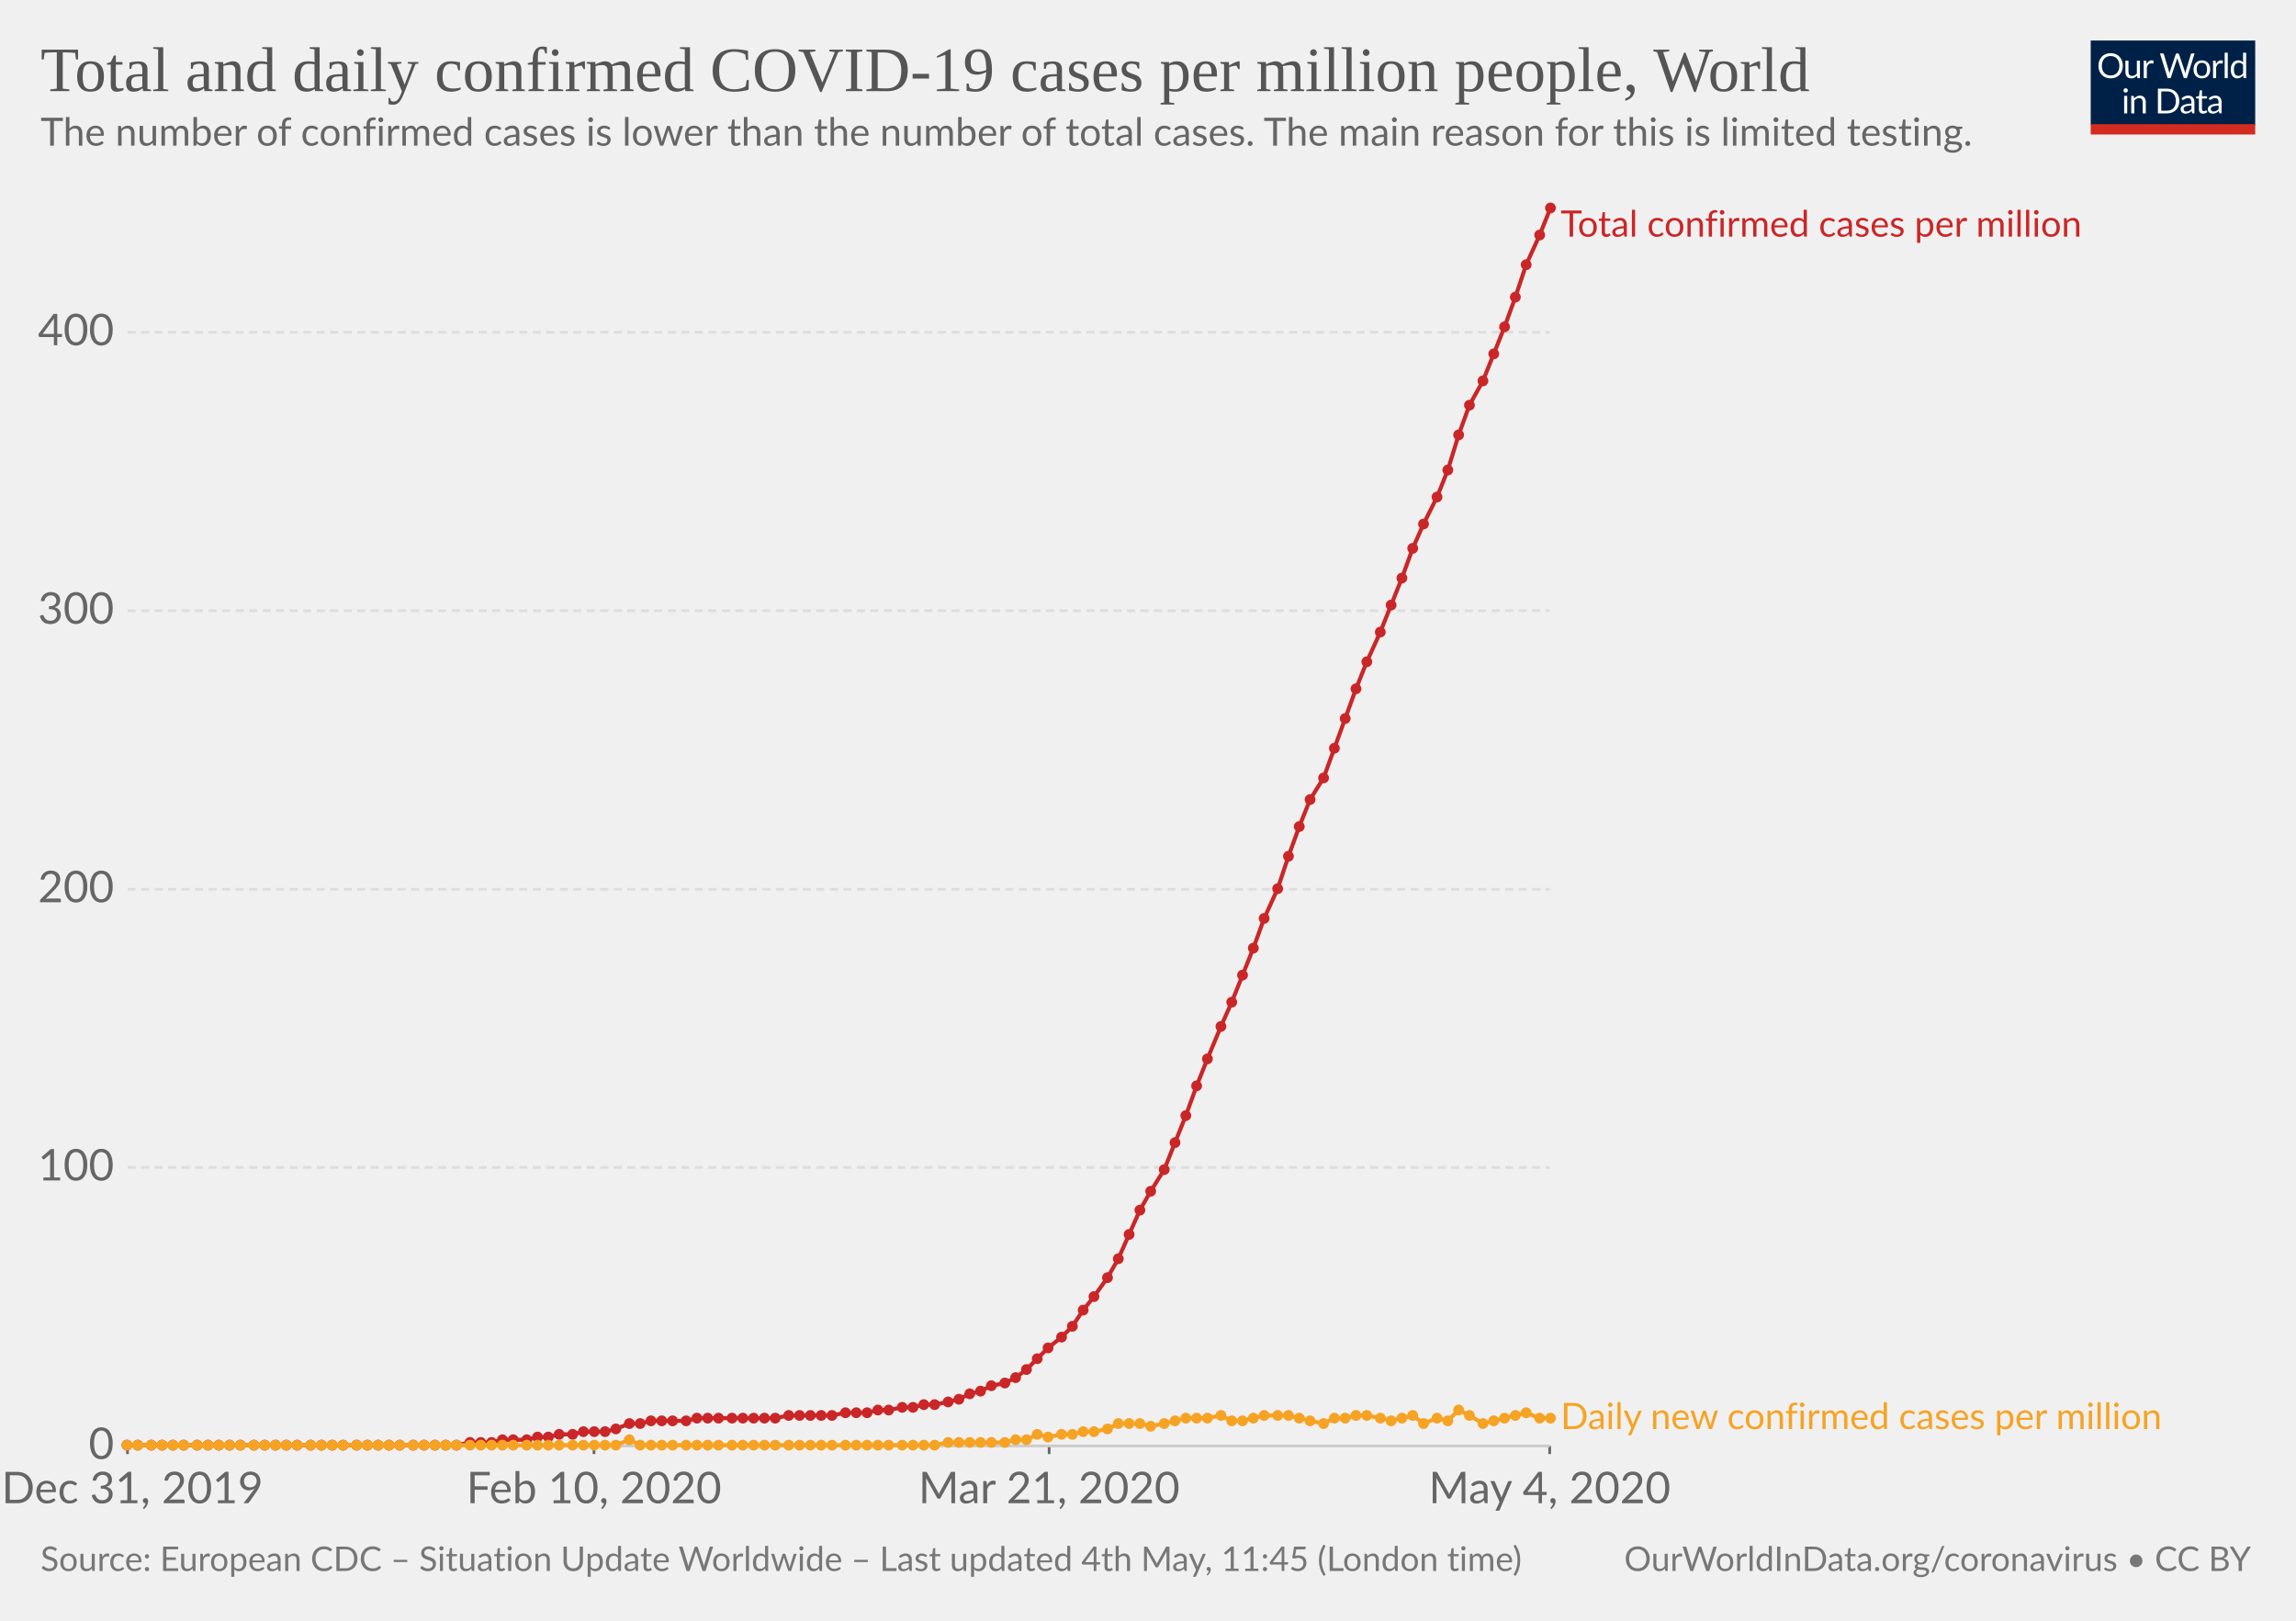
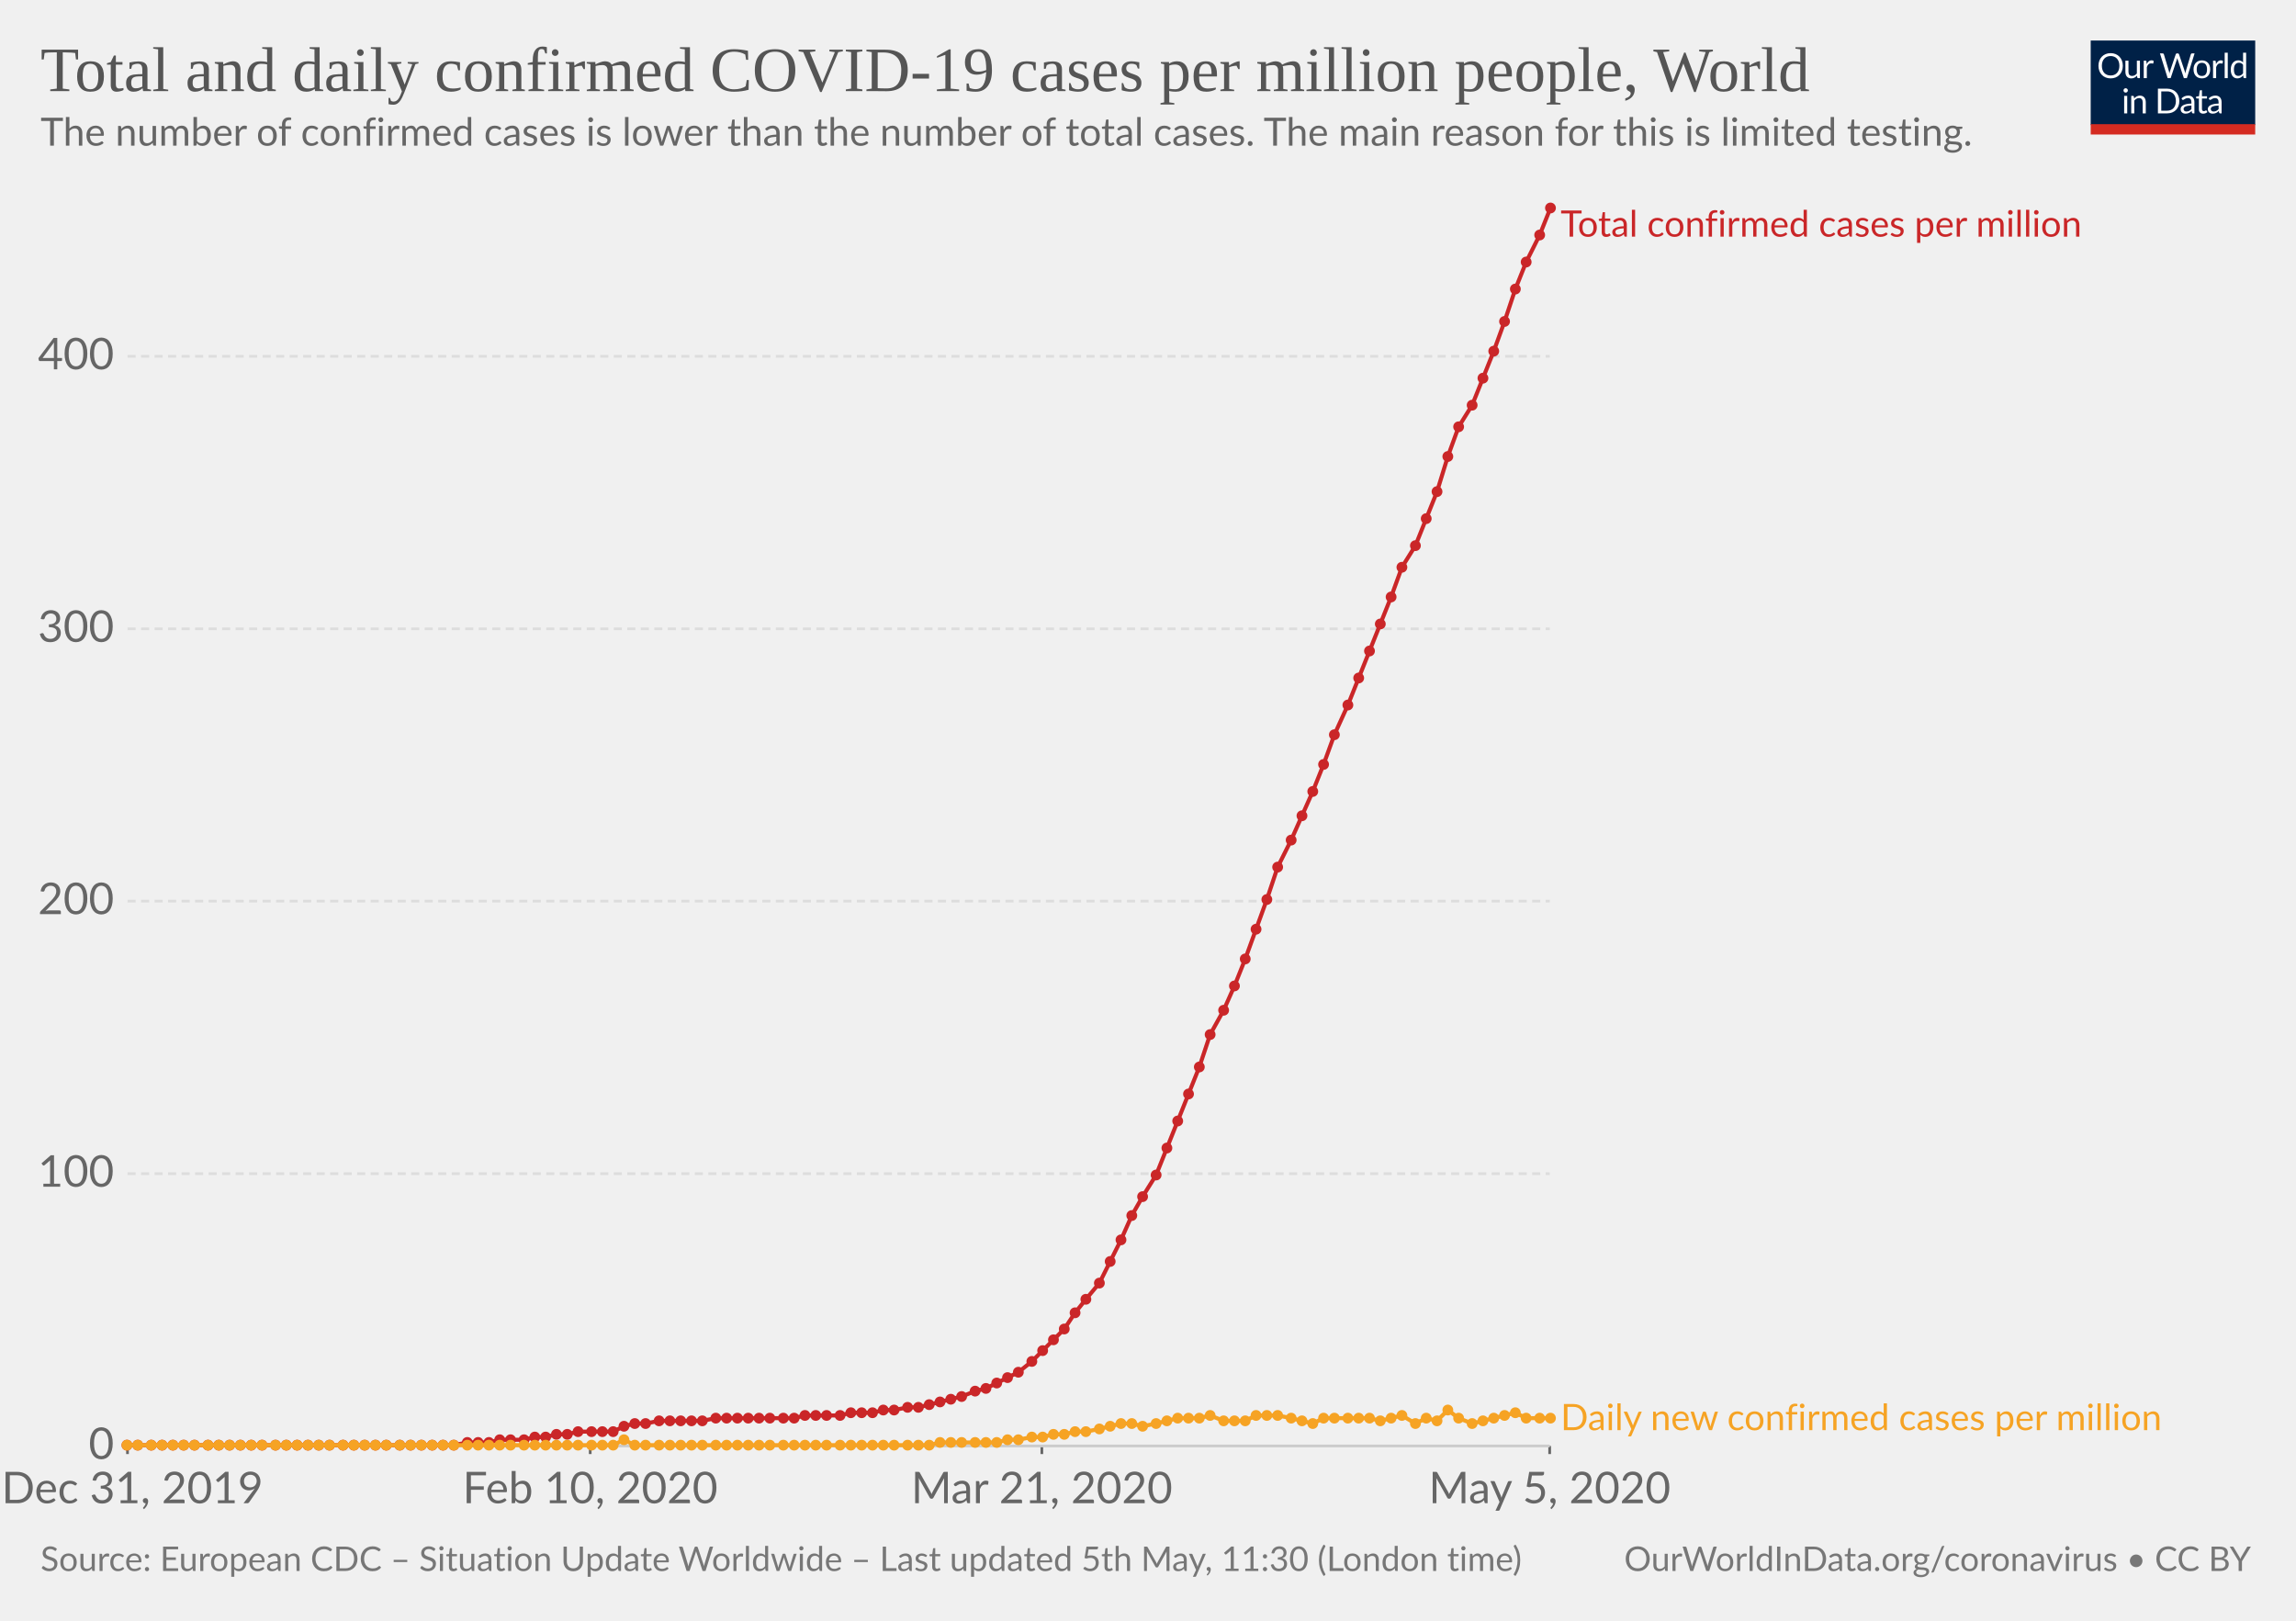
<svg xmlns="http://www.w3.org/2000/svg" version="1.1" style="background-color:#fff;-webkit-font-smoothing:antialiased" width="850" height="600" viewBox="0 0 850 600" font-family="Lato,'Helvetica Neue',Helvetica,Arial,sans-serif" font-size="18" text-rendering="optimizeLegibility">
  <g class="HeaderView">
    <g transform="matrix(.29 0 0 .29 774 15)">
      <svg width="210" height="120" viewBox="0 0 210 120" fill="none">
        <g clip-path="url(#clip0)">
          <path d="M0 0h210v107.89H0V0z" fill="#002147" />
          <path d="M40.98 32.25c0 2.36-.38 4.53-1.12 6.51a14.26 14.26 0 01-8.1 8.4c-1.9.78-4.02 1.17-6.34 1.17-2.31 0-4.42-.39-6.33-1.17a14.31 14.31 0 01-8.08-8.4 18.29 18.29 0 01-1.12-6.51c0-2.36.38-4.53 1.12-6.5.75-1.97 1.8-3.67 3.17-5.1 1.37-1.43 3-2.55 4.9-3.34 1.92-.8 4.03-1.19 6.34-1.19 2.32 0 4.43.4 6.34 1.19 1.92.8 3.56 1.9 4.93 3.34a14.87 14.87 0 013.17 5.1 18.1 18.1 0 011.12 6.5zm-4.38 0c0-1.94-.26-3.68-.8-5.22a10.91 10.91 0 00-2.24-3.89 9.68 9.68 0 00-3.52-2.46 11.95 11.95 0 00-4.62-.86c-1.68 0-3.21.28-4.6.86a9.88 9.88 0 00-3.54 2.46 10.91 10.91 0 00-2.24 3.9c-.53 1.53-.8 3.27-.8 5.2 0 1.94.27 3.68.8 5.22a11.17 11.17 0 002.24 3.9 10.01 10.01 0 003.55 2.44c1.38.56 2.9.83 4.6.83 1.7 0 3.24-.27 4.61-.83a9.8 9.8 0 003.52-2.44 11.17 11.17 0 002.25-3.9c.53-1.54.8-3.28.8-5.21zm26.22-6.54V48H60.5c-.56 0-.9-.27-1.05-.81l-.31-2.4a12.45 12.45 0 01-3.26 2.6c-1.2.64-2.58.96-4.13.96-1.22 0-2.3-.2-3.24-.6a6.52 6.52 0 01-2.33-1.7 7.37 7.37 0 01-1.43-2.67c-.3-1.04-.46-2.2-.46-3.45V25.7h3.91v14.22c0 1.68.38 2.99 1.15 3.91.77.93 1.96 1.39 3.54 1.39 1.16 0 2.24-.27 3.23-.82a10.42 10.42 0 002.8-2.28V25.7h3.91zm8.61 4.47a9.94 9.94 0 012.6-3.56 5.64 5.64 0 013.76-1.3c.47 0 .92.05 1.34.15.44.1.83.27 1.17.49L80 28.88c-.09.37-.3.55-.66.55-.2 0-.5-.04-.9-.13a6.21 6.21 0 00-3.24.18c-.54.2-1.03.5-1.47.92-.42.4-.81.9-1.17 1.5-.33.58-.64 1.26-.92 2.02V48h-3.94V25.71h2.25c.42 0 .72.08.88.25.16.16.27.44.33.83l.26 3.39zm61.16-13.7L122.75 48h-3.82l-7.99-24.05a21.95 21.95 0 01-.42-1.58 38.36 38.36 0 01-.44 1.58L102.05 48h-3.83L88.4 16.47h3.54c.38 0 .7.1.95.29.26.2.43.43.5.73l6.52 21.9c.1.4.2.83.28 1.28.1.46.2.94.29 1.46l.3-1.46c.12-.47.25-.9.38-1.27l7.41-21.91c.1-.25.26-.48.51-.69.27-.22.58-.33.95-.33h1.23c.38 0 .69.1.92.29.24.2.41.43.53.73l7.4 21.9a28.4 28.4 0 01.68 2.62 29.52 29.52 0 01.52-2.61l6.54-21.91c.07-.27.23-.5.48-.7.27-.21.58-.32.95-.32h3.32zm9.35 8.88c1.63 0 3.1.27 4.4.82a9.43 9.43 0 015.46 5.94c.5 1.4.74 2.98.74 4.73 0 1.76-.25 3.34-.74 4.75a9.43 9.43 0 01-5.46 5.92c-1.3.52-2.77.79-4.4.79-1.64 0-3.12-.27-4.44-.8a9.42 9.42 0 01-3.35-2.3c-.92-1-1.63-2.2-2.13-3.61-.49-1.41-.73-3-.73-4.75s.24-3.33.73-4.73c.5-1.43 1.2-2.64 2.13-3.63.93-1 2.04-1.77 3.35-2.31 1.32-.55 2.8-.82 4.44-.82zm0 19.89c2.2 0 3.84-.73 4.93-2.2 1.08-1.48 1.63-3.54 1.63-6.18 0-2.66-.55-4.72-1.63-6.2-1.09-1.49-2.73-2.23-4.93-2.23-1.12 0-2.09.2-2.93.57-.82.39-1.5.94-2.06 1.65-.55.72-.96 1.61-1.24 2.67-.26 1.04-.4 2.22-.4 3.54 0 2.64.55 4.7 1.64 6.18 1.1 1.47 2.76 2.2 4.99 2.2zm17.97-15.07a9.94 9.94 0 012.6-3.56 5.64 5.64 0 013.76-1.3c.47 0 .91.05 1.34.15.44.1.83.27 1.16.49l-.28 2.92c-.09.37-.31.55-.66.55-.2 0-.5-.04-.9-.13a6.2 6.2 0 00-3.24.18c-.54.2-1.03.5-1.47.92-.43.4-.82.9-1.17 1.5a13.1 13.1 0 00-.92 2.02V48h-3.94V25.71h2.24c.43 0 .72.08.88.25.17.16.28.44.33.83l.27 3.39zm15.04-14.59V48h-3.92V15.6h3.92zm19.55 15.43a6.22 6.22 0 00-2.38-2.05 6.7 6.7 0 00-2.86-.6c-2.07 0-3.66.75-4.77 2.23-1.12 1.48-1.68 3.6-1.68 6.33 0 1.46.13 2.7.38 3.74a7.29 7.29 0 001.1 2.56 4.35 4.35 0 001.78 1.45c.7.3 1.5.46 2.4.46 1.29 0 2.41-.3 3.36-.88a9.6 9.6 0 002.67-2.49V31.02zm3.91-15.43V48h-2.33c-.56 0-.9-.27-1.06-.81l-.35-2.71a12.13 12.13 0 01-3.25 2.77 8.28 8.28 0 01-4.23 1.06 7.31 7.31 0 01-6.14-2.9c-.73-.96-1.3-2.15-1.69-3.57a18.35 18.35 0 01.07-9.48 11.29 11.29 0 011.89-3.7 8.7 8.7 0 017.06-3.34 7.96 7.96 0 016.12 2.62V15.59h3.91zM46.61 70.71V93H42.7V70.71h3.91zm.84-7c0 .39-.08.75-.24 1.09-.15.32-.35.61-.62.88-.25.25-.55.44-.9.59a2.67 2.67 0 01-2.16 0 2.9 2.9 0 01-1.45-1.47 2.67 2.67 0 010-2.16c.15-.35.35-.65.6-.9.25-.27.53-.47.85-.62a2.67 2.67 0 012.16 0c.35.15.65.35.9.62.27.25.47.55.62.9.16.34.24.7.24 1.08zm7.97 10.24c.49-.54 1-1.04 1.54-1.48a9.85 9.85 0 013.66-1.84 8.96 8.96 0 015.43.35c.94.4 1.72.97 2.33 1.71.63.74 1.11 1.62 1.43 2.67.32 1.04.49 2.19.49 3.45V93h-3.94V78.81c0-1.69-.4-3-1.17-3.92-.76-.93-1.93-1.4-3.5-1.4-1.15 0-2.24.27-3.25.83-1 .56-1.92 1.31-2.77 2.27V93h-3.94V70.71h2.35c.56 0 .9.28 1.04.82l.3 2.42zm57.7 3.3c0 2.36-.37 4.5-1.11 6.44a14.3 14.3 0 01-3.17 4.98c-1.37 1.37-3 2.45-4.93 3.2-1.9.76-4.02 1.13-6.33 1.13H85.8V61.47h11.77c2.31 0 4.42.39 6.33 1.15a13.8 13.8 0 018.1 8.18 17.75 17.75 0 011.12 6.45zm-4.37 0c0-1.94-.26-3.67-.8-5.2a10.94 10.94 0 00-2.23-3.87 9.57 9.57 0 00-3.53-2.42 12.23 12.23 0 00-4.61-.83h-7.5v24.62h7.5c1.7 0 3.24-.28 4.61-.84a9.7 9.7 0 003.53-2.4 10.94 10.94 0 002.24-3.87c.53-1.53.8-3.26.8-5.2zm19.8 5.72c-1.8.06-3.34.2-4.62.44-1.26.22-2.3.51-3.1.88-.8.36-1.37.8-1.74 1.3-.35.5-.53 1.05-.53 1.67 0 .58.1 1.1.3 1.52a3 3 0 00.76 1.05c.34.27.73.46 1.17.6.45.11.94.17 1.45.17a7.28 7.28 0 003.5-.81 11.95 11.95 0 002.82-2.2v-4.62zm-12.65-9.11a12.73 12.73 0 013.98-2.66c1.43-.59 3-.88 4.73-.88 1.25 0 2.36.2 3.33.61a6.81 6.81 0 013.94 4.38c.33 1.04.5 2.19.5 3.43V93h-1.74a1.8 1.8 0 01-.88-.18c-.2-.13-.36-.38-.48-.74l-.44-2.12c-.59.55-1.16 1.03-1.72 1.46a9.48 9.48 0 01-3.74 1.7c-.69.15-1.46.23-2.3.23-.87 0-1.69-.12-2.45-.35a5.34 5.34 0 01-3.34-2.93 6.64 6.64 0 01-.49-2.64c0-.88.25-1.72.73-2.53a6.33 6.33 0 012.35-2.17c1.09-.63 2.5-1.15 4.25-1.54 1.75-.41 3.89-.65 6.42-.7v-1.75c0-1.73-.37-3.03-1.12-3.91-.75-.9-1.84-1.34-3.28-1.34-.97 0-1.78.12-2.44.37-.64.23-1.2.5-1.7.81l-1.23.82c-.33.23-.67.35-1 .35-.27 0-.5-.07-.69-.2a2.1 2.1 0 01-.48-.53l-.7-1.25zm27.67 19.5c-1.76 0-3.12-.5-4.07-1.48-.94-.98-1.41-2.4-1.41-4.25V74h-2.68a.9.9 0 01-.6-.2c-.16-.14-.24-.36-.24-.66v-1.56l3.65-.46.9-6.89c.05-.22.14-.4.29-.52a.88.88 0 01.62-.22H142v7.67h6.44V74h-6.44v13.38c0 .94.22 1.63.68 2.09.45.45 1.04.68 1.76.68a3.21 3.21 0 001.85-.53l.55-.35c.16-.12.3-.18.41-.18.2 0 .4.13.55.38l1.15 1.87a7.45 7.45 0 01-2.44 1.5c-.96.35-1.94.52-2.95.52zm19.68-10.4c-1.8.07-3.34.21-4.62.45-1.26.22-2.3.51-3.1.88-.8.36-1.37.8-1.74 1.3-.35.5-.53 1.05-.53 1.67 0 .58.1 1.1.3 1.52.18.42.44.77.76 1.05.34.27.73.46 1.17.6.45.11.94.17 1.45.17a7.3 7.3 0 003.5-.81 12.04 12.04 0 002.82-2.2v-4.62zm-12.65-9.1a12.72 12.72 0 013.99-2.66c1.42-.59 3-.88 4.72-.88 1.25 0 2.36.2 3.33.61a6.81 6.81 0 013.94 4.38c.33 1.04.5 2.19.5 3.43V93h-1.74a1.8 1.8 0 01-.88-.18c-.2-.13-.36-.38-.48-.74l-.44-2.12c-.59.55-1.16 1.03-1.72 1.46a9.48 9.48 0 01-3.74 1.7c-.69.15-1.46.23-2.3.23-.87 0-1.69-.12-2.45-.35a5.33 5.33 0 01-3.34-2.93 6.62 6.62 0 01-.49-2.64c0-.88.25-1.72.73-2.53a6.33 6.33 0 012.35-2.17c1.09-.63 2.5-1.15 4.25-1.54 1.74-.41 3.89-.65 6.42-.7v-1.75c0-1.73-.37-3.03-1.12-3.91-.75-.9-1.84-1.34-3.28-1.34-.97 0-1.78.12-2.44.37-.64.23-1.2.5-1.7.81-.46.3-.87.57-1.22.82-.34.23-.68.35-1.02.35-.26 0-.49-.07-.68-.2-.19-.14-.35-.32-.48-.53l-.7-1.25z" fill="#fff" />
          <path fill="#D42B21" d="M0 106.79h210V120H0z" />
        </g>
        <defs>
          <clipPath id="clip0">
            <path fill="#fff" d="M0 0h210v120H0z" />
          </clipPath>
        </defs>
      </svg>
    </g>
    <a href="https://ourworldindata.org/grapher/total-daily-covid-cases-per-million" target="_blank" font-family="&quot;Playfair Display&quot;,Georgia,&quot;Times New Roman&quot;,serif">
      <text font-size="23.4" x="15" y="33.7" fill="#555">
        <tspan x="15" y="33.72">Total and daily confirmed COVID-19 cases per million people, World</tspan>
      </text>
    </a>
    <text font-size="14.4" x="15" y="53.9" fill="#666">
      <tspan x="15" y="53.92">The number of confirmed cases is lower than the number of total cases. The main reason for this is limited testing.</tspan>
    </text>
  </g>
  <g class="LineChart">
    <defs>
      <clipPath id="a">
        <path d="M37.22 0h830v959.4h-830z" />
      </clipPath>
    </defs>
    <g class="AxisBoxView">
      <g class="HorizontalAxis">
-         <path stroke="#666" d="M47.2 535.3v3M219.9 535.3v3M388.4 535.3v3M573.7 535.3v3" />
+         <path stroke="#666" d="M47.2 535.3v3M218.5 535.3v3M385.7 535.3v3M573.7 535.3v3" />
        <text x="49" y="556.5" fill="#666" text-anchor="middle" font-size="16.2">Dec 31, 2019</text>
-         <text x="219.9" y="556.5" fill="#666" text-anchor="middle" font-size="16.2">Feb 10, 2020</text>
-         <text x="388.4" y="556.5" fill="#666" text-anchor="middle" font-size="16.2">Mar 21, 2020</text>
-         <text x="573.7" y="556.5" fill="#666" text-anchor="middle" font-size="16.2">May 4, 2020</text>
+         <text x="218.5" y="556.5" fill="#666" text-anchor="middle" font-size="16.2">Feb 10, 2020</text>
+         <text x="385.7" y="556.5" fill="#666" text-anchor="middle" font-size="16.2">Mar 21, 2020</text>
+         <text x="573.7" y="556.5" fill="#666" text-anchor="middle" font-size="16.2">May 5, 2020</text>
      </g>
      <g class="VerticalAxis" fill="#666" dominant-baseline="middle" text-anchor="end" font-size="16.2">
        <text x="42.22" y="535.3">0</text>
-         <text x="42.22" y="432.2">100</text>
-         <text x="42.22" y="329.2">200</text>
-         <text x="42.22" y="226.1">300</text>
-         <text x="42.22" y="123">400</text>
+         <text x="42.22" y="434.5">100</text>
+         <text x="42.22" y="333.6">200</text>
+         <text x="42.22" y="232.8">300</text>
+         <text x="42.22" y="131.9">400</text>
      </g>
      <g class="AxisGridLines">
        <path stroke="#ccc" d="M47.22 535.3h526.52" />
-         <path stroke="#ddd" stroke-dasharray="3,2" d="M47.22 432.2h526.52M47.22 329.2h526.52M47.22 226.1h526.52M47.22 123h526.52" />
+         <path stroke="#ddd" stroke-dasharray="3,2" d="M47.22 434.5h526.52M47.22 333.6h526.52M47.22 232.8h526.52M47.22 131.9h526.52" />
      </g>
    </g>
    <g clip-path="url(#a)">
      <g class="HeightedLegend" cursor="default">
        <g class="legendMark">
          <text font-size="13.5" x="577.7" y="87.6" fill="#ca2628">
            <tspan x="577.74" y="87.6">Total confirmed cases per million</tspan>
          </text>
        </g>
        <g class="legendMark">
-           <text font-size="13.5" x="577.7" y="529" fill="#f6a324">
-             <tspan x="577.74" y="529.05">Daily new confirmed cases per million</tspan>
+           <text font-size="13.5" x="577.7" y="529.4" fill="#f6a324">
+             <tspan x="577.74" y="529.45">Daily new confirmed cases per million</tspan>
          </text>
        </g>
      </g>
      <g class="Lines">
        <g class="key-World_0">
-           <path stroke="#ca2628" stroke-linecap="round" d="M47 535h122l5-1h8l4-1h9l4-1h4l4-1h5l4-1h8l4-1 5-2h4l4-1h13l4-1h29l5-1h16l5-1h8l4-1h4l5-1h4l4-1h4l5-1 4-1 4-2 4-1 4-2 5-1 4-2 4-3 4-4 4-4 5-4 4-4 4-6 4-5 5-7 4-7 4-9 4-9 4-7 5-8 4-10 4-10 4-11 4-10 5-12 4-9 4-10 4-10 4-11 5-11 4-12 4-11 4-10 5-8 4-11 4-11 4-11 4-10 5-11 4-10 4-10 4-11 4-9 5-10 4-10 4-13 4-11 5-9 4-10 4-10 4-11 4-12 5-11 4-10" fill="none" stroke-width="1.5" />
+           <path stroke="#ca2628" stroke-linecap="round" d="M47 535h121l5-1h8l4-1h9l4-1h4l4-1h4l4-1h13l4-2 4-1h4l5-1h16l5-1h29l4-1h13l4-1h8l4-1h4l5-1h4l4-1 4-1 4-1 4-1 5-2 4-1 4-2 4-2 4-2 5-4 4-4 4-4 4-4 4-6 4-5 5-6 4-8 4-8 4-9 4-7 5-8 4-10 4-10 4-10 4-10 4-12 5-9 4-9 4-10 4-11 4-11 4-12 5-10 4-9 4-9 4-10 4-11 5-11 4-10 4-10 4-10 4-10 4-11 5-8 4-10 4-10 4-13 4-11 5-8 4-10 4-10 4-11 4-12 4-10 5-10 4-10" fill="none" stroke-width="1.5" />
          <g fill="#ca2628">
            <circle cx="47" cy="535" r="2" />
            <circle cx="51" cy="535" r="2" />
            <circle cx="56" cy="535" r="2" />
            <circle cx="60" cy="535" r="2" />
            <circle cx="64" cy="535" r="2" />
            <circle cx="68" cy="535" r="2" />
-             <circle cx="73" cy="535" r="2" />
+             <circle cx="72" cy="535" r="2" />
            <circle cx="77" cy="535" r="2" />
            <circle cx="81" cy="535" r="2" />
            <circle cx="85" cy="535" r="2" />
            <circle cx="89" cy="535" r="2" />
-             <circle cx="94" cy="535" r="2" />
-             <circle cx="98" cy="535" r="2" />
+             <circle cx="93" cy="535" r="2" />
+             <circle cx="97" cy="535" r="2" />
            <circle cx="102" cy="535" r="2" />
            <circle cx="106" cy="535" r="2" />
            <circle cx="110" cy="535" r="2" />
-             <circle cx="115" cy="535" r="2" />
-             <circle cx="119" cy="535" r="2" />
-             <circle cx="123" cy="535" r="2" />
+             <circle cx="114" cy="535" r="2" />
+             <circle cx="118" cy="535" r="2" />
+             <circle cx="122" cy="535" r="2" />
            <circle cx="127" cy="535" r="2" />
-             <circle cx="132" cy="535" r="2" />
-             <circle cx="136" cy="535" r="2" />
-             <circle cx="140" cy="535" r="2" />
-             <circle cx="144" cy="535" r="2" />
+             <circle cx="131" cy="535" r="2" />
+             <circle cx="135" cy="535" r="2" />
+             <circle cx="139" cy="535" r="2" />
+             <circle cx="143" cy="535" r="2" />
            <circle cx="148" cy="535" r="2" />
-             <circle cx="153" cy="535" r="2" />
-             <circle cx="157" cy="535" r="2" />
-             <circle cx="161" cy="535" r="2" />
-             <circle cx="165" cy="535" r="2" />
-             <circle cx="169" cy="535" r="2" />
-             <circle cx="174" cy="534" r="2" />
-             <circle cx="178" cy="534" r="2" />
-             <circle cx="182" cy="534" r="2" />
-             <circle cx="186" cy="533" r="2" />
-             <circle cx="190" cy="533" r="2" />
-             <circle cx="195" cy="533" r="2" />
-             <circle cx="199" cy="532" r="2" />
-             <circle cx="203" cy="532" r="2" />
-             <circle cx="207" cy="531" r="2" />
-             <circle cx="212" cy="531" r="2" />
-             <circle cx="216" cy="530" r="2" />
-             <circle cx="220" cy="530" r="2" />
-             <circle cx="224" cy="530" r="2" />
-             <circle cx="228" cy="529" r="2" />
-             <circle cx="233" cy="527" r="2" />
-             <circle cx="237" cy="527" r="2" />
-             <circle cx="241" cy="526" r="2" />
-             <circle cx="245" cy="526" r="2" />
-             <circle cx="249" cy="526" r="2" />
-             <circle cx="254" cy="526" r="2" />
-             <circle cx="258" cy="525" r="2" />
-             <circle cx="262" cy="525" r="2" />
-             <circle cx="266" cy="525" r="2" />
-             <circle cx="271" cy="525" r="2" />
-             <circle cx="275" cy="525" r="2" />
-             <circle cx="279" cy="525" r="2" />
-             <circle cx="283" cy="525" r="2" />
-             <circle cx="287" cy="525" r="2" />
-             <circle cx="292" cy="524" r="2" />
-             <circle cx="296" cy="524" r="2" />
-             <circle cx="300" cy="524" r="2" />
-             <circle cx="304" cy="524" r="2" />
-             <circle cx="308" cy="524" r="2" />
-             <circle cx="313" cy="523" r="2" />
-             <circle cx="317" cy="523" r="2" />
-             <circle cx="321" cy="523" r="2" />
-             <circle cx="325" cy="522" r="2" />
-             <circle cx="329" cy="522" r="2" />
-             <circle cx="334" cy="521" r="2" />
-             <circle cx="338" cy="521" r="2" />
-             <circle cx="342" cy="520" r="2" />
-             <circle cx="346" cy="520" r="2" />
-             <circle cx="351" cy="519" r="2" />
-             <circle cx="355" cy="518" r="2" />
-             <circle cx="359" cy="516" r="2" />
-             <circle cx="363" cy="515" r="2" />
-             <circle cx="367" cy="513" r="2" />
-             <circle cx="372" cy="512" r="2" />
-             <circle cx="376" cy="510" r="2" />
-             <circle cx="380" cy="507" r="2" />
-             <circle cx="384" cy="503" r="2" />
-             <circle cx="388" cy="499" r="2" />
-             <circle cx="393" cy="495" r="2" />
-             <circle cx="397" cy="491" r="2" />
-             <circle cx="401" cy="485" r="2" />
-             <circle cx="405" cy="480" r="2" />
-             <circle cx="410" cy="473" r="2" />
-             <circle cx="414" cy="466" r="2" />
-             <circle cx="418" cy="457" r="2" />
-             <circle cx="422" cy="448" r="2" />
-             <circle cx="426" cy="441" r="2" />
-             <circle cx="431" cy="433" r="2" />
-             <circle cx="435" cy="423" r="2" />
-             <circle cx="439" cy="413" r="2" />
-             <circle cx="443" cy="402" r="2" />
-             <circle cx="447" cy="392" r="2" />
-             <circle cx="452" cy="380" r="2" />
-             <circle cx="456" cy="371" r="2" />
-             <circle cx="460" cy="361" r="2" />
-             <circle cx="464" cy="351" r="2" />
-             <circle cx="468" cy="340" r="2" />
-             <circle cx="473" cy="329" r="2" />
-             <circle cx="477" cy="317" r="2" />
-             <circle cx="481" cy="306" r="2" />
-             <circle cx="485" cy="296" r="2" />
-             <circle cx="490" cy="288" r="2" />
-             <circle cx="494" cy="277" r="2" />
-             <circle cx="498" cy="266" r="2" />
-             <circle cx="502" cy="255" r="2" />
-             <circle cx="506" cy="245" r="2" />
-             <circle cx="511" cy="234" r="2" />
-             <circle cx="515" cy="224" r="2" />
-             <circle cx="519" cy="214" r="2" />
-             <circle cx="523" cy="203" r="2" />
-             <circle cx="527" cy="194" r="2" />
-             <circle cx="532" cy="184" r="2" />
-             <circle cx="536" cy="174" r="2" />
-             <circle cx="540" cy="161" r="2" />
-             <circle cx="544" cy="150" r="2" />
-             <circle cx="549" cy="141" r="2" />
-             <circle cx="553" cy="131" r="2" />
-             <circle cx="557" cy="121" r="2" />
-             <circle cx="561" cy="110" r="2" />
-             <circle cx="565" cy="98" r="2" />
+             <circle cx="152" cy="535" r="2" />
+             <circle cx="156" cy="535" r="2" />
+             <circle cx="160" cy="535" r="2" />
+             <circle cx="164" cy="535" r="2" />
+             <circle cx="168" cy="535" r="2" />
+             <circle cx="173" cy="534" r="2" />
+             <circle cx="177" cy="534" r="2" />
+             <circle cx="181" cy="534" r="2" />
+             <circle cx="185" cy="533" r="2" />
+             <circle cx="189" cy="533" r="2" />
+             <circle cx="194" cy="533" r="2" />
+             <circle cx="198" cy="532" r="2" />
+             <circle cx="202" cy="532" r="2" />
+             <circle cx="206" cy="531" r="2" />
+             <circle cx="210" cy="531" r="2" />
+             <circle cx="214" cy="530" r="2" />
+             <circle cx="219" cy="530" r="2" />
+             <circle cx="223" cy="530" r="2" />
+             <circle cx="227" cy="530" r="2" />
+             <circle cx="231" cy="528" r="2" />
+             <circle cx="235" cy="527" r="2" />
+             <circle cx="239" cy="527" r="2" />
+             <circle cx="244" cy="526" r="2" />
+             <circle cx="248" cy="526" r="2" />
+             <circle cx="252" cy="526" r="2" />
+             <circle cx="256" cy="526" r="2" />
+             <circle cx="260" cy="526" r="2" />
+             <circle cx="265" cy="525" r="2" />
+             <circle cx="269" cy="525" r="2" />
+             <circle cx="273" cy="525" r="2" />
+             <circle cx="277" cy="525" r="2" />
+             <circle cx="281" cy="525" r="2" />
+             <circle cx="285" cy="525" r="2" />
+             <circle cx="290" cy="525" r="2" />
+             <circle cx="294" cy="525" r="2" />
+             <circle cx="298" cy="524" r="2" />
+             <circle cx="302" cy="524" r="2" />
+             <circle cx="306" cy="524" r="2" />
+             <circle cx="311" cy="524" r="2" />
+             <circle cx="315" cy="523" r="2" />
+             <circle cx="319" cy="523" r="2" />
+             <circle cx="323" cy="523" r="2" />
+             <circle cx="327" cy="522" r="2" />
+             <circle cx="331" cy="522" r="2" />
+             <circle cx="336" cy="521" r="2" />
+             <circle cx="340" cy="521" r="2" />
+             <circle cx="344" cy="520" r="2" />
+             <circle cx="348" cy="519" r="2" />
+             <circle cx="352" cy="518" r="2" />
+             <circle cx="356" cy="517" r="2" />
+             <circle cx="361" cy="515" r="2" />
+             <circle cx="365" cy="514" r="2" />
+             <circle cx="369" cy="512" r="2" />
+             <circle cx="373" cy="510" r="2" />
+             <circle cx="377" cy="508" r="2" />
+             <circle cx="382" cy="504" r="2" />
+             <circle cx="386" cy="500" r="2" />
+             <circle cx="390" cy="496" r="2" />
+             <circle cx="394" cy="492" r="2" />
+             <circle cx="398" cy="486" r="2" />
+             <circle cx="402" cy="481" r="2" />
+             <circle cx="407" cy="475" r="2" />
+             <circle cx="411" cy="467" r="2" />
+             <circle cx="415" cy="459" r="2" />
+             <circle cx="419" cy="450" r="2" />
+             <circle cx="423" cy="443" r="2" />
+             <circle cx="428" cy="435" r="2" />
+             <circle cx="432" cy="425" r="2" />
+             <circle cx="436" cy="415" r="2" />
+             <circle cx="440" cy="405" r="2" />
+             <circle cx="444" cy="395" r="2" />
+             <circle cx="448" cy="383" r="2" />
+             <circle cx="453" cy="374" r="2" />
+             <circle cx="457" cy="365" r="2" />
+             <circle cx="461" cy="355" r="2" />
+             <circle cx="465" cy="344" r="2" />
+             <circle cx="469" cy="333" r="2" />
+             <circle cx="473" cy="321" r="2" />
+             <circle cx="478" cy="311" r="2" />
+             <circle cx="482" cy="302" r="2" />
+             <circle cx="486" cy="293" r="2" />
+             <circle cx="490" cy="283" r="2" />
+             <circle cx="494" cy="272" r="2" />
+             <circle cx="499" cy="261" r="2" />
+             <circle cx="503" cy="251" r="2" />
+             <circle cx="507" cy="241" r="2" />
+             <circle cx="511" cy="231" r="2" />
+             <circle cx="515" cy="221" r="2" />
+             <circle cx="519" cy="210" r="2" />
+             <circle cx="524" cy="202" r="2" />
+             <circle cx="528" cy="192" r="2" />
+             <circle cx="532" cy="182" r="2" />
+             <circle cx="536" cy="169" r="2" />
+             <circle cx="540" cy="158" r="2" />
+             <circle cx="545" cy="150" r="2" />
+             <circle cx="549" cy="140" r="2" />
+             <circle cx="553" cy="130" r="2" />
+             <circle cx="557" cy="119" r="2" />
+             <circle cx="561" cy="107" r="2" />
+             <circle cx="565" cy="97" r="2" />
            <circle cx="570" cy="87" r="2" />
            <circle cx="574" cy="77" r="2" />
          </g>
        </g>
        <g class="key-World_1">
-           <path stroke="#f6a324" stroke-linecap="round" d="M47 535h181l5-2 4 2h109l5-1h21l4-1h4l4-2 4 1 5-1h4l4-1h4l5-1 4-2h8l4 1 5-1 4-1 4-1h8l5-1 4 2h4l4-1 4-1h9l4 1 4 1 5 1 4-2h4l4-1h4l5 1 4 1 4-1 4-1 4 3 5-2 4 1 4-4 4 2 5 3 4-1 4-1 4-1 4-1 5 2h4" fill="none" stroke-width="1.5" />
+           <path stroke="#f6a324" stroke-linecap="round" d="M47 535h180l4-2 4 2h109l4-1h21l4-1h4l5-1h4l4-1h4l4-1h4l5-1 4-1 4-1h4l4 1 5-1 4-1 4-1h8l4-1 5 2h8l4-2h8l5 1 4 1 4 1 4-2h17l4 1 4-1 4-1 5 3 4-2 4 1 4-4 4 3 5 2 4-1 4-1 4-1 4-1 4 2h9" fill="none" stroke-width="1.5" />
          <g fill="#f6a324">
            <circle cx="47" cy="535" r="2" />
            <circle cx="51" cy="535" r="2" />
            <circle cx="56" cy="535" r="2" />
            <circle cx="60" cy="535" r="2" />
            <circle cx="64" cy="535" r="2" />
            <circle cx="68" cy="535" r="2" />
-             <circle cx="73" cy="535" r="2" />
+             <circle cx="72" cy="535" r="2" />
            <circle cx="77" cy="535" r="2" />
            <circle cx="81" cy="535" r="2" />
            <circle cx="85" cy="535" r="2" />
            <circle cx="89" cy="535" r="2" />
-             <circle cx="94" cy="535" r="2" />
-             <circle cx="98" cy="535" r="2" />
+             <circle cx="93" cy="535" r="2" />
+             <circle cx="97" cy="535" r="2" />
            <circle cx="102" cy="535" r="2" />
            <circle cx="106" cy="535" r="2" />
            <circle cx="110" cy="535" r="2" />
-             <circle cx="115" cy="535" r="2" />
-             <circle cx="119" cy="535" r="2" />
-             <circle cx="123" cy="535" r="2" />
+             <circle cx="114" cy="535" r="2" />
+             <circle cx="118" cy="535" r="2" />
+             <circle cx="122" cy="535" r="2" />
            <circle cx="127" cy="535" r="2" />
-             <circle cx="132" cy="535" r="2" />
-             <circle cx="136" cy="535" r="2" />
-             <circle cx="140" cy="535" r="2" />
-             <circle cx="144" cy="535" r="2" />
+             <circle cx="131" cy="535" r="2" />
+             <circle cx="135" cy="535" r="2" />
+             <circle cx="139" cy="535" r="2" />
+             <circle cx="143" cy="535" r="2" />
            <circle cx="148" cy="535" r="2" />
-             <circle cx="153" cy="535" r="2" />
-             <circle cx="157" cy="535" r="2" />
-             <circle cx="161" cy="535" r="2" />
-             <circle cx="165" cy="535" r="2" />
-             <circle cx="169" cy="535" r="2" />
-             <circle cx="174" cy="535" r="2" />
-             <circle cx="178" cy="535" r="2" />
-             <circle cx="182" cy="535" r="2" />
-             <circle cx="186" cy="535" r="2" />
-             <circle cx="190" cy="535" r="2" />
-             <circle cx="195" cy="535" r="2" />
-             <circle cx="199" cy="535" r="2" />
-             <circle cx="203" cy="535" r="2" />
-             <circle cx="207" cy="535" r="2" />
-             <circle cx="212" cy="535" r="2" />
-             <circle cx="216" cy="535" r="2" />
-             <circle cx="220" cy="535" r="2" />
-             <circle cx="224" cy="535" r="2" />
-             <circle cx="228" cy="535" r="2" />
-             <circle cx="233" cy="533" r="2" />
-             <circle cx="237" cy="535" r="2" />
-             <circle cx="241" cy="535" r="2" />
-             <circle cx="245" cy="535" r="2" />
-             <circle cx="249" cy="535" r="2" />
-             <circle cx="254" cy="535" r="2" />
-             <circle cx="258" cy="535" r="2" />
-             <circle cx="262" cy="535" r="2" />
-             <circle cx="266" cy="535" r="2" />
-             <circle cx="271" cy="535" r="2" />
-             <circle cx="275" cy="535" r="2" />
-             <circle cx="279" cy="535" r="2" />
-             <circle cx="283" cy="535" r="2" />
-             <circle cx="287" cy="535" r="2" />
-             <circle cx="292" cy="535" r="2" />
-             <circle cx="296" cy="535" r="2" />
-             <circle cx="300" cy="535" r="2" />
-             <circle cx="304" cy="535" r="2" />
-             <circle cx="308" cy="535" r="2" />
-             <circle cx="313" cy="535" r="2" />
-             <circle cx="317" cy="535" r="2" />
-             <circle cx="321" cy="535" r="2" />
-             <circle cx="325" cy="535" r="2" />
-             <circle cx="329" cy="535" r="2" />
-             <circle cx="334" cy="535" r="2" />
-             <circle cx="338" cy="535" r="2" />
-             <circle cx="342" cy="535" r="2" />
-             <circle cx="346" cy="535" r="2" />
-             <circle cx="351" cy="534" r="2" />
-             <circle cx="355" cy="534" r="2" />
-             <circle cx="359" cy="534" r="2" />
-             <circle cx="363" cy="534" r="2" />
-             <circle cx="367" cy="534" r="2" />
-             <circle cx="372" cy="534" r="2" />
-             <circle cx="376" cy="533" r="2" />
-             <circle cx="380" cy="533" r="2" />
-             <circle cx="384" cy="531" r="2" />
-             <circle cx="388" cy="532" r="2" />
-             <circle cx="393" cy="531" r="2" />
-             <circle cx="397" cy="531" r="2" />
-             <circle cx="401" cy="530" r="2" />
-             <circle cx="405" cy="530" r="2" />
-             <circle cx="410" cy="529" r="2" />
-             <circle cx="414" cy="527" r="2" />
-             <circle cx="418" cy="527" r="2" />
-             <circle cx="422" cy="527" r="2" />
-             <circle cx="426" cy="528" r="2" />
-             <circle cx="431" cy="527" r="2" />
-             <circle cx="435" cy="526" r="2" />
-             <circle cx="439" cy="525" r="2" />
-             <circle cx="443" cy="525" r="2" />
-             <circle cx="447" cy="525" r="2" />
-             <circle cx="452" cy="524" r="2" />
-             <circle cx="456" cy="526" r="2" />
-             <circle cx="460" cy="526" r="2" />
-             <circle cx="464" cy="525" r="2" />
-             <circle cx="468" cy="524" r="2" />
+             <circle cx="152" cy="535" r="2" />
+             <circle cx="156" cy="535" r="2" />
+             <circle cx="160" cy="535" r="2" />
+             <circle cx="164" cy="535" r="2" />
+             <circle cx="168" cy="535" r="2" />
+             <circle cx="173" cy="535" r="2" />
+             <circle cx="177" cy="535" r="2" />
+             <circle cx="181" cy="535" r="2" />
+             <circle cx="185" cy="535" r="2" />
+             <circle cx="189" cy="535" r="2" />
+             <circle cx="194" cy="535" r="2" />
+             <circle cx="198" cy="535" r="2" />
+             <circle cx="202" cy="535" r="2" />
+             <circle cx="206" cy="535" r="2" />
+             <circle cx="210" cy="535" r="2" />
+             <circle cx="214" cy="535" r="2" />
+             <circle cx="219" cy="535" r="2" />
+             <circle cx="223" cy="535" r="2" />
+             <circle cx="227" cy="535" r="2" />
+             <circle cx="231" cy="533" r="2" />
+             <circle cx="235" cy="535" r="2" />
+             <circle cx="239" cy="535" r="2" />
+             <circle cx="244" cy="535" r="2" />
+             <circle cx="248" cy="535" r="2" />
+             <circle cx="252" cy="535" r="2" />
+             <circle cx="256" cy="535" r="2" />
+             <circle cx="260" cy="535" r="2" />
+             <circle cx="265" cy="535" r="2" />
+             <circle cx="269" cy="535" r="2" />
+             <circle cx="273" cy="535" r="2" />
+             <circle cx="277" cy="535" r="2" />
+             <circle cx="281" cy="535" r="2" />
+             <circle cx="285" cy="535" r="2" />
+             <circle cx="290" cy="535" r="2" />
+             <circle cx="294" cy="535" r="2" />
+             <circle cx="298" cy="535" r="2" />
+             <circle cx="302" cy="535" r="2" />
+             <circle cx="306" cy="535" r="2" />
+             <circle cx="311" cy="535" r="2" />
+             <circle cx="315" cy="535" r="2" />
+             <circle cx="319" cy="535" r="2" />
+             <circle cx="323" cy="535" r="2" />
+             <circle cx="327" cy="535" r="2" />
+             <circle cx="331" cy="535" r="2" />
+             <circle cx="336" cy="535" r="2" />
+             <circle cx="340" cy="535" r="2" />
+             <circle cx="344" cy="535" r="2" />
+             <circle cx="348" cy="534" r="2" />
+             <circle cx="352" cy="534" r="2" />
+             <circle cx="356" cy="534" r="2" />
+             <circle cx="361" cy="534" r="2" />
+             <circle cx="365" cy="534" r="2" />
+             <circle cx="369" cy="534" r="2" />
+             <circle cx="373" cy="533" r="2" />
+             <circle cx="377" cy="533" r="2" />
+             <circle cx="382" cy="532" r="2" />
+             <circle cx="386" cy="532" r="2" />
+             <circle cx="390" cy="531" r="2" />
+             <circle cx="394" cy="531" r="2" />
+             <circle cx="398" cy="530" r="2" />
+             <circle cx="402" cy="530" r="2" />
+             <circle cx="407" cy="529" r="2" />
+             <circle cx="411" cy="528" r="2" />
+             <circle cx="415" cy="527" r="2" />
+             <circle cx="419" cy="527" r="2" />
+             <circle cx="423" cy="528" r="2" />
+             <circle cx="428" cy="527" r="2" />
+             <circle cx="432" cy="526" r="2" />
+             <circle cx="436" cy="525" r="2" />
+             <circle cx="440" cy="525" r="2" />
+             <circle cx="444" cy="525" r="2" />
+             <circle cx="448" cy="524" r="2" />
+             <circle cx="453" cy="526" r="2" />
+             <circle cx="457" cy="526" r="2" />
+             <circle cx="461" cy="526" r="2" />
+             <circle cx="465" cy="524" r="2" />
+             <circle cx="469" cy="524" r="2" />
            <circle cx="473" cy="524" r="2" />
-             <circle cx="477" cy="524" r="2" />
-             <circle cx="481" cy="525" r="2" />
-             <circle cx="485" cy="526" r="2" />
-             <circle cx="490" cy="527" r="2" />
+             <circle cx="478" cy="525" r="2" />
+             <circle cx="482" cy="526" r="2" />
+             <circle cx="486" cy="527" r="2" />
+             <circle cx="490" cy="525" r="2" />
            <circle cx="494" cy="525" r="2" />
-             <circle cx="498" cy="525" r="2" />
-             <circle cx="502" cy="524" r="2" />
-             <circle cx="506" cy="524" r="2" />
-             <circle cx="511" cy="525" r="2" />
-             <circle cx="515" cy="526" r="2" />
-             <circle cx="519" cy="525" r="2" />
-             <circle cx="523" cy="524" r="2" />
-             <circle cx="527" cy="527" r="2" />
-             <circle cx="532" cy="525" r="2" />
-             <circle cx="536" cy="526" r="2" />
-             <circle cx="540" cy="522" r="2" />
-             <circle cx="544" cy="524" r="2" />
-             <circle cx="549" cy="527" r="2" />
-             <circle cx="553" cy="526" r="2" />
-             <circle cx="557" cy="525" r="2" />
-             <circle cx="561" cy="524" r="2" />
-             <circle cx="565" cy="523" r="2" />
+             <circle cx="499" cy="525" r="2" />
+             <circle cx="503" cy="525" r="2" />
+             <circle cx="507" cy="525" r="2" />
+             <circle cx="511" cy="526" r="2" />
+             <circle cx="515" cy="525" r="2" />
+             <circle cx="519" cy="524" r="2" />
+             <circle cx="524" cy="527" r="2" />
+             <circle cx="528" cy="525" r="2" />
+             <circle cx="532" cy="526" r="2" />
+             <circle cx="536" cy="522" r="2" />
+             <circle cx="540" cy="525" r="2" />
+             <circle cx="545" cy="527" r="2" />
+             <circle cx="549" cy="526" r="2" />
+             <circle cx="553" cy="525" r="2" />
+             <circle cx="557" cy="524" r="2" />
+             <circle cx="561" cy="523" r="2" />
+             <circle cx="565" cy="525" r="2" />
            <circle cx="570" cy="525" r="2" />
            <circle cx="574" cy="525" r="2" />
          </g>
        </g>
      </g>
    </g>
  </g>
  <g class="SourcesFooter" fill="#777">
    <g class="clickable" fill="#777">
      <text font-size="12.6" x="15" y="581.6">
-         <tspan x="15" y="581.58">Source: European CDC – Situation Update Worldwide – Last updated 4th May, 11:45 (London time)</tspan>
+         <tspan x="15" y="581.58">Source: European CDC – Situation Update Worldwide – Last updated 5th May, 11:30 (London time)</tspan>
      </text>
    </g>
    <text font-size="12.6" x="601.3" y="581.6">
      <tspan x="601.27" y="581.58">
        <a target="_blank" href="https://ourworldindata.org/coronavirus" fill="#777">OurWorldInData.org/coronavirus</a> • <a class="cclogo" href="http://creativecommons.org/licenses/by/4.0/deed.en_US" target="_blank" fill="#777">CC BY</a>
      </tspan>
    </text>
  </g>
</svg>
